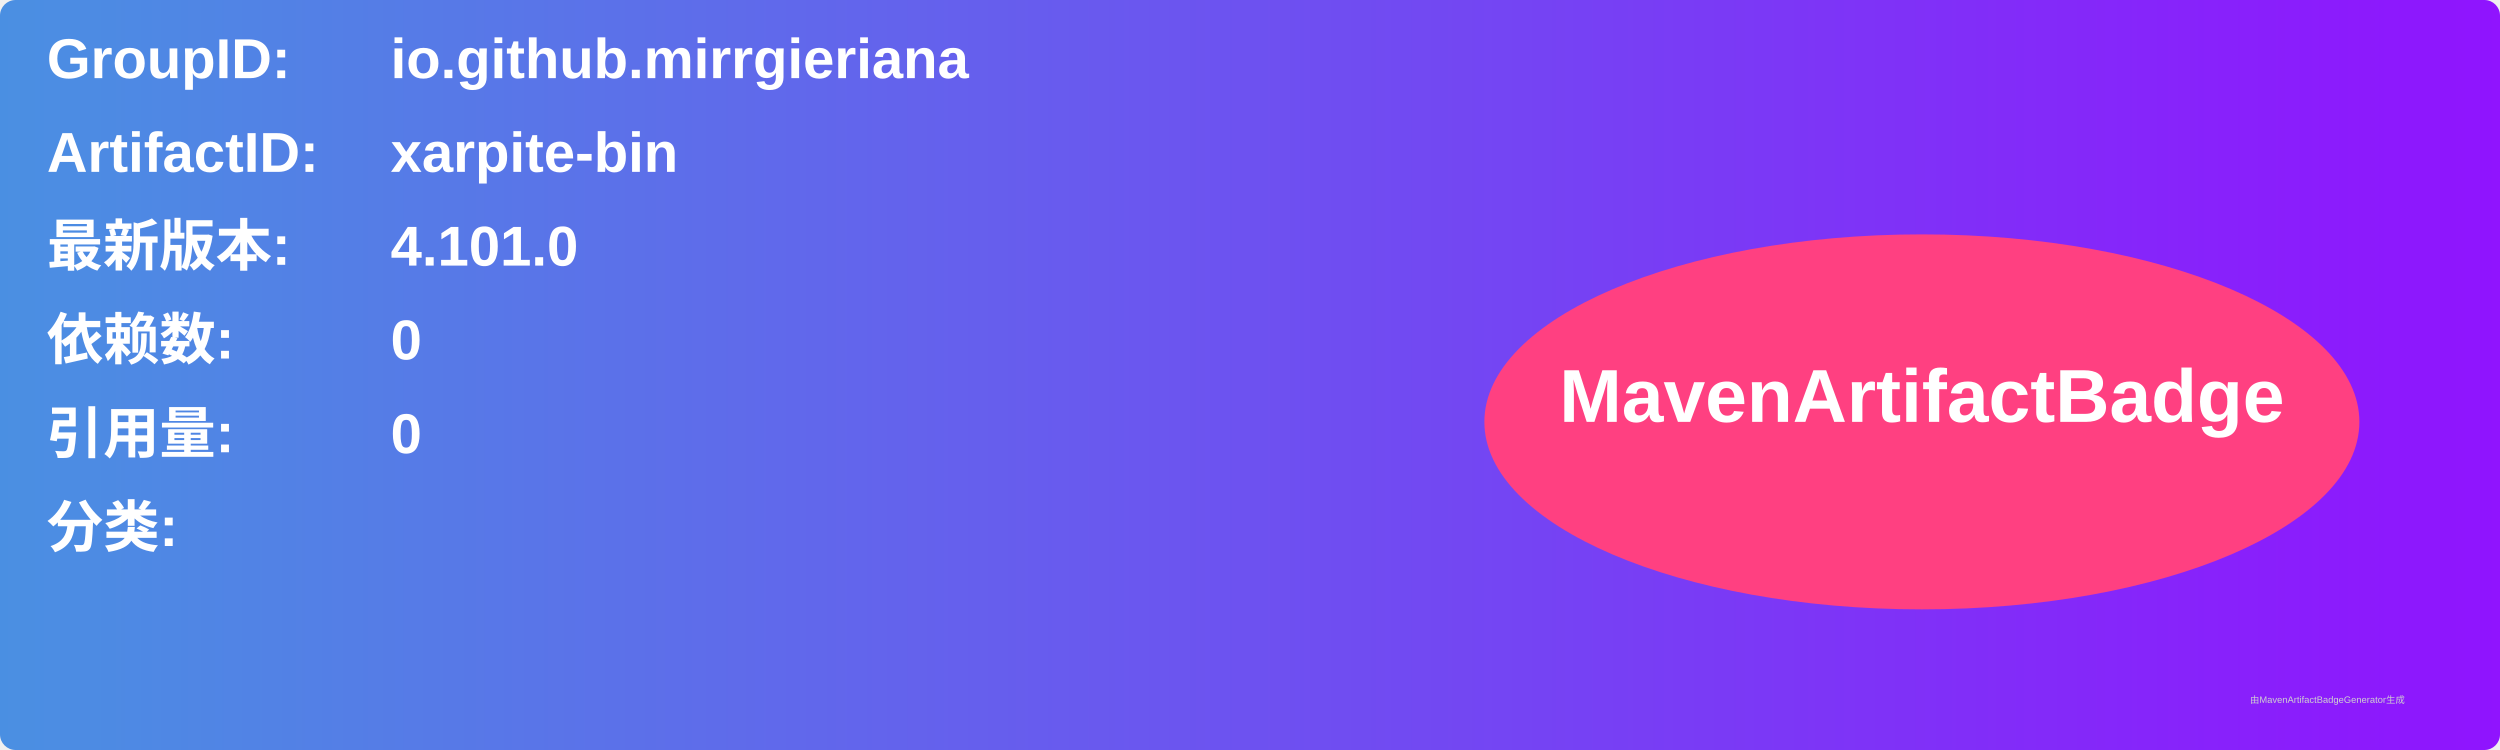
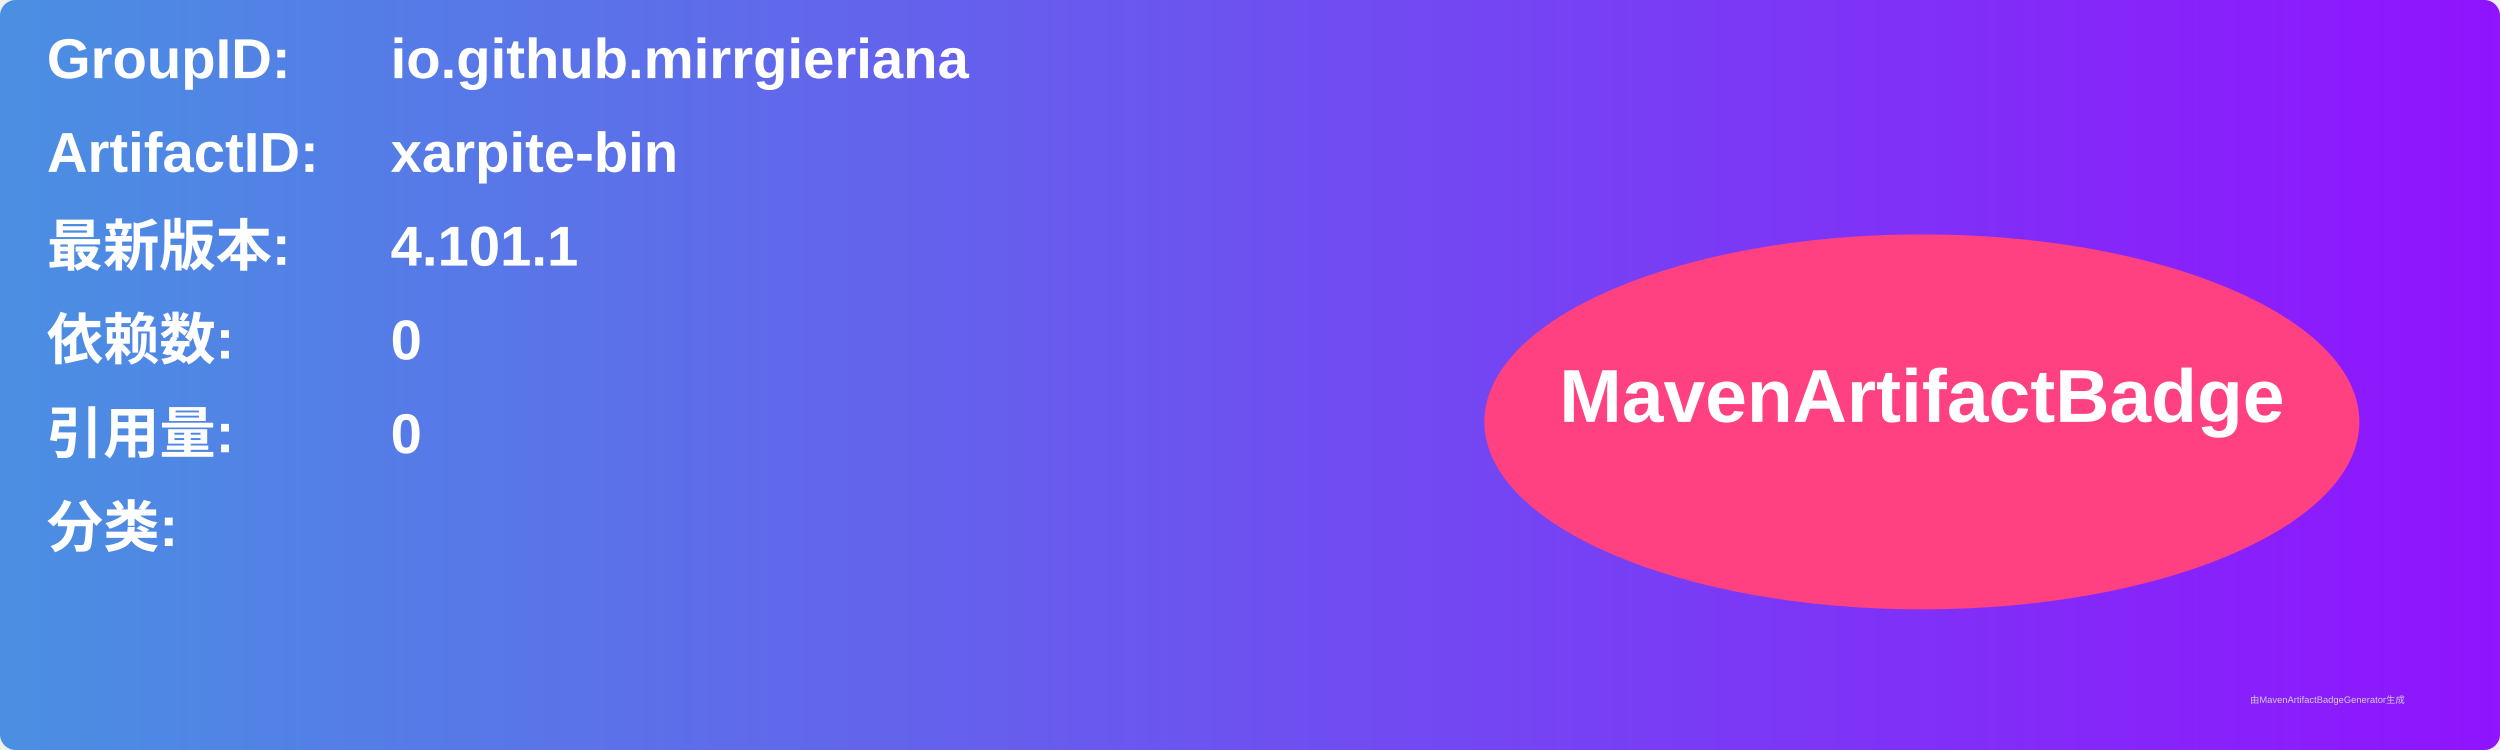
<svg xmlns="http://www.w3.org/2000/svg" width="800" height="240" viewBox="0 0 800 240">
  <linearGradient id="grad" x1="0%" y1="0%" x2="100%" y2="0%">
    <stop offset="0%" stop-color="#4a90e2" />
    <stop offset="100%" stop-color="#9013fe" />
  </linearGradient>
  <rect width="100%" height="100%" rx="5" ry="5" fill="url(#grad)" />
  <g transform="translate(15, 15)">
    <text x="0" y="10" font-family="Arial" font-size="18" fill="white" font-weight="bold" width="260">GroupID:</text>
    <text x="110" y="10" font-family="Arial" font-size="18" fill="white" font-weight="bold" width="460">io.github.mirrgieriana</text>
    <text x="0" y="40" font-family="Arial" font-size="18" fill="white" font-weight="bold" width="260">ArtifactID:</text>
    <text x="110" y="40" font-family="Arial" font-size="18" fill="white" font-weight="bold" width="460">xarpite-bin</text>
    <text x="0" y="70" font-family="Arial" font-size="18" fill="white" font-weight="bold">最新版本:</text>
    <text x="110" y="70" font-family="Arial" font-size="18" fill="white" font-weight="bold">
-       <tspan font-weight="bold">4.101.0</tspan>
+       <tspan font-weight="bold">4.101.1</tspan>
    </text>
    <text x="0" y="100" font-family="Arial" font-size="18" fill="white" font-weight="bold">依赖数: </text>
    <text x="110" y="100" font-family="Arial" font-size="18" fill="white">
      <tspan font-weight="bold">0</tspan>
    </text>
    <text x="0" y="130" font-family="Arial" font-size="18" fill="white" font-weight="bold">引用量: </text>
    <text x="110" y="130" font-family="Arial" font-size="18" fill="white">
      <tspan font-weight="bold">0</tspan>
    </text>
    <text x="0" y="160" font-family="Arial" font-size="18" fill="white" font-weight="bold">分类:</text>
    <text x="10" y="190" font-family="Arial" font-size="10" fill="white">
      <tspan font-weight="bold" />
    </text>
    <ellipse cx="600" cy="120" rx="140" ry="60" fill="#ff4081" />
    <text x="600" y="120" text-anchor="middle" font-family="Arial" font-size="24" fill="white" font-weight="bold">MavenArtifactBadge</text>
  </g>
  <text x="720" y="225" font-family="Arial" font-size="3" fill="#d0d0d0">由MavenArtifactBadgeGenerator生成</text>
</svg>
